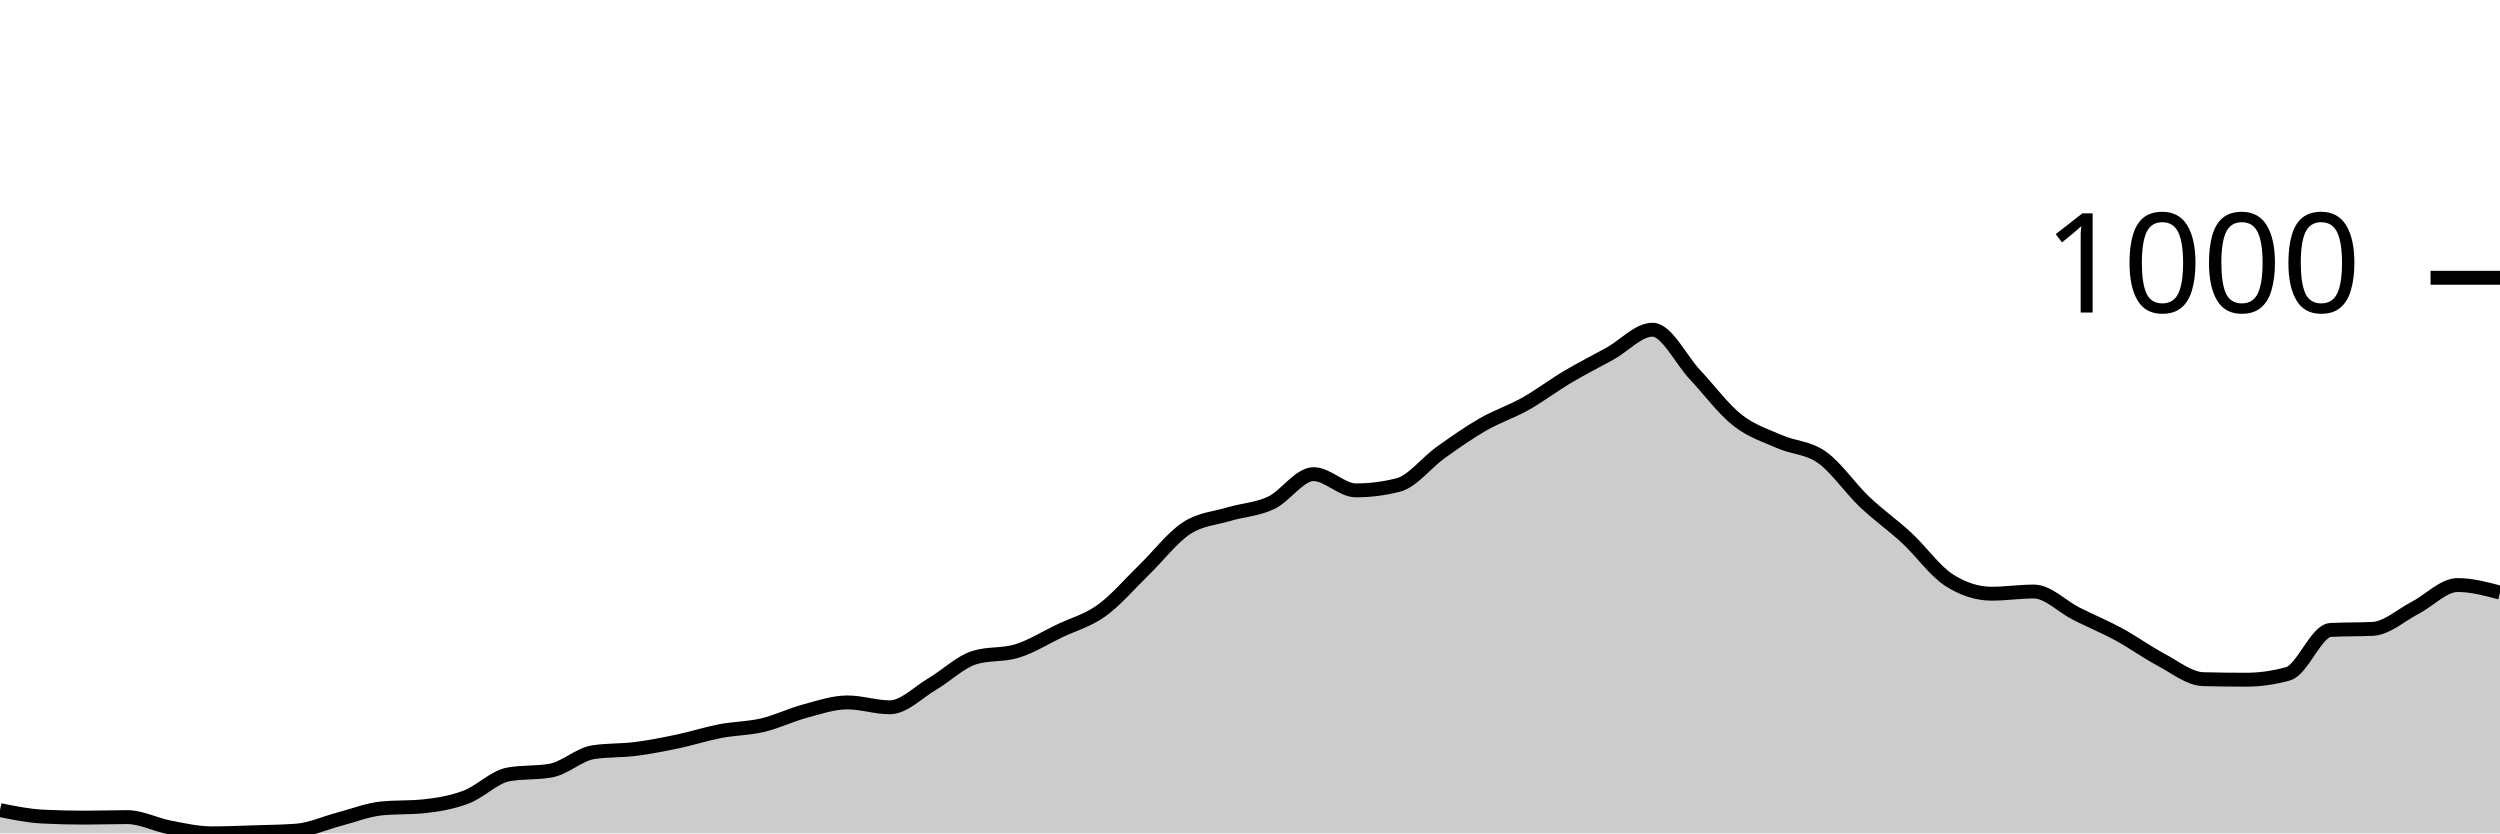
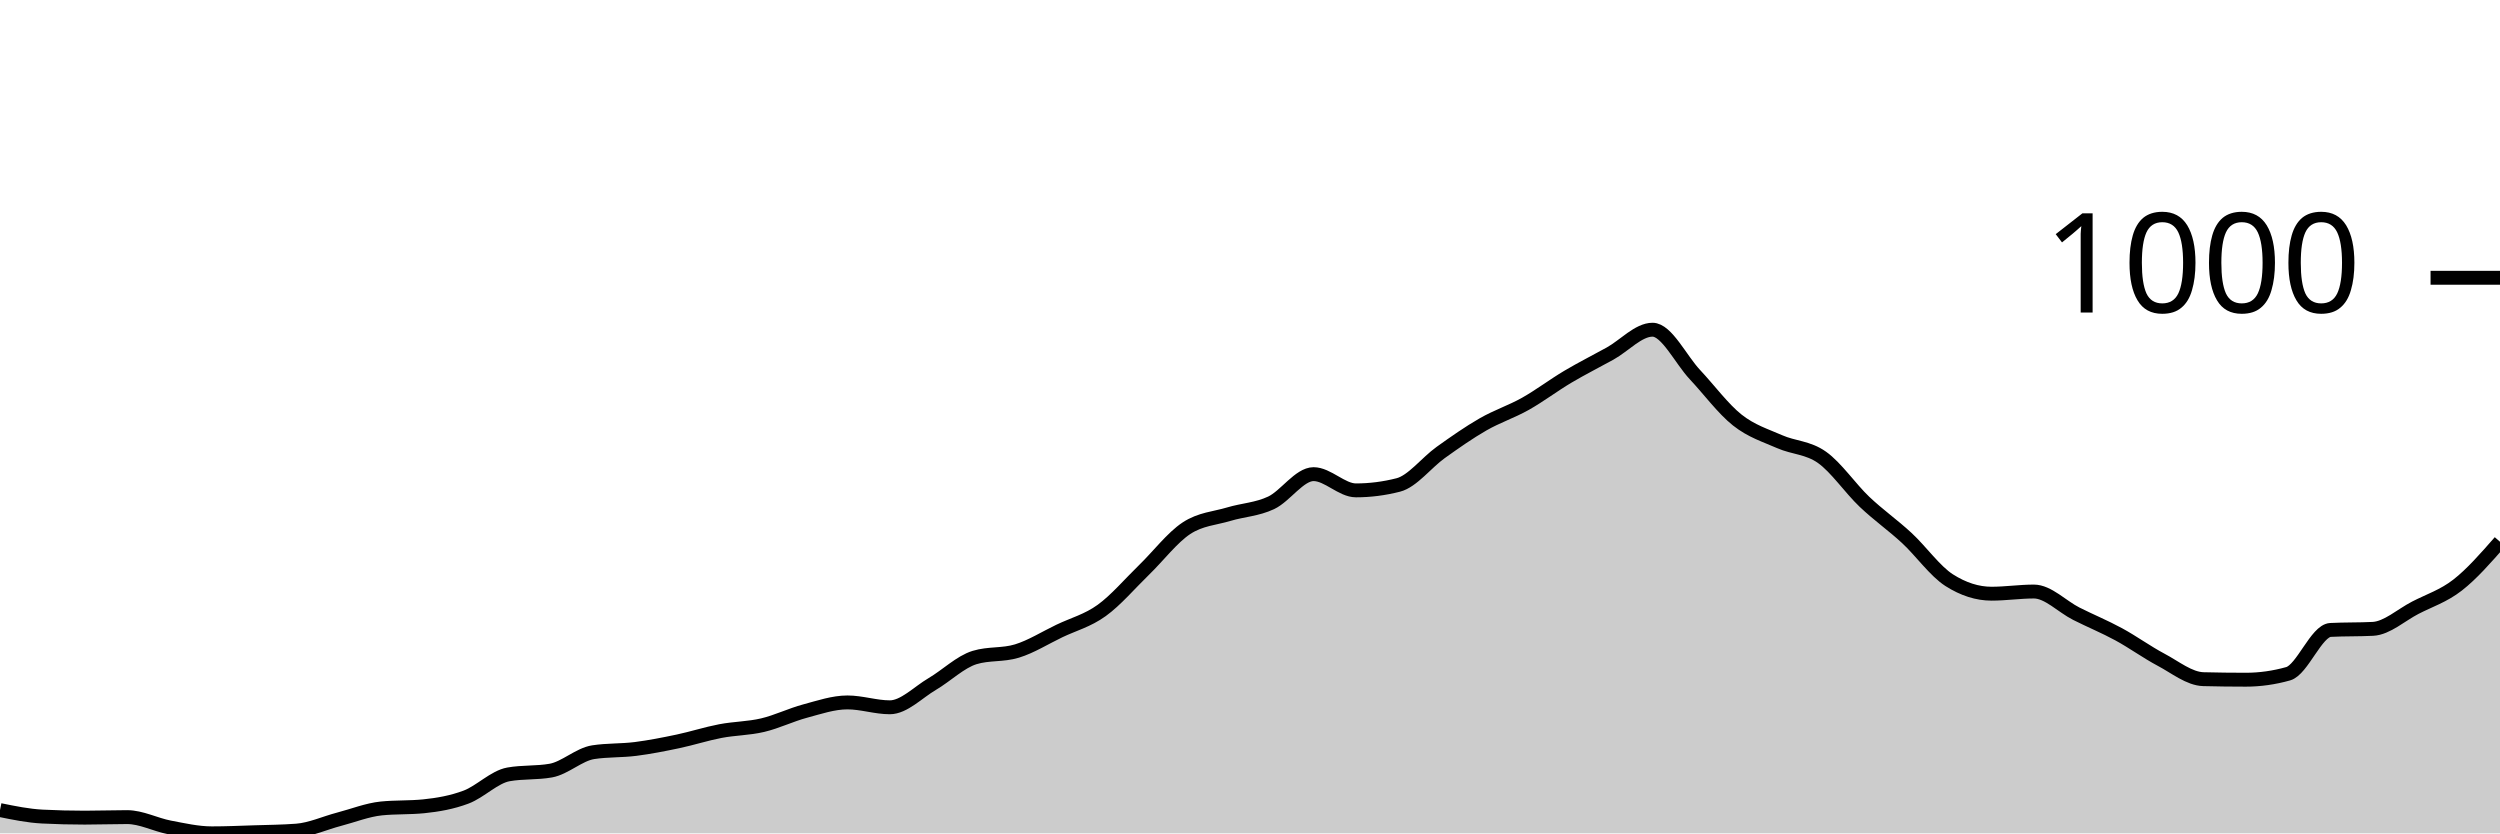
<svg xmlns="http://www.w3.org/2000/svg" viewBox="0 0 180 60">
  <g transform="translate(0,20)">
-     <path class="area" fill="rgba(0, 0, 0, 0.2)" d="M0,38.325C1.017,38.533,2.034,38.741,3.051,38.793C4.068,38.845,5.085,38.87,6.102,38.87C7.119,38.87,8.136,38.832,9.153,38.832C10.169,38.832,11.186,39.377,12.203,39.572C13.22,39.766,14.237,40,15.254,40C16.271,40,17.288,39.955,18.305,39.922C19.322,39.89,20.339,39.883,21.356,39.805C22.373,39.727,23.39,39.253,24.407,38.987C25.424,38.721,26.441,38.312,27.458,38.208C28.475,38.105,29.492,38.156,30.508,38.053C31.525,37.949,32.542,37.773,33.559,37.39C34.576,37.007,35.593,35.936,36.61,35.755C37.627,35.573,38.644,35.664,39.661,35.482C40.678,35.3,41.695,34.314,42.712,34.158C43.729,34.002,44.746,34.054,45.763,33.924C46.78,33.794,47.797,33.593,48.814,33.379C49.831,33.165,50.847,32.833,51.864,32.639C52.881,32.444,53.898,32.451,54.915,32.21C55.932,31.97,56.949,31.47,57.966,31.198C58.983,30.925,60,30.574,61.017,30.574C62.034,30.574,63.051,30.925,64.068,30.925C65.085,30.925,66.102,29.847,67.119,29.25C68.136,28.653,69.153,27.653,70.169,27.342C71.186,27.03,72.203,27.186,73.22,26.874C74.237,26.563,75.254,25.92,76.271,25.433C77.288,24.946,78.305,24.687,79.322,23.953C80.339,23.22,81.356,22.019,82.373,21.032C83.39,20.045,84.407,18.702,85.424,18.033C86.441,17.364,87.458,17.326,88.475,17.02C89.492,16.715,90.508,16.683,91.525,16.203C92.542,15.722,93.559,14.138,94.576,14.138C95.593,14.138,96.61,15.307,97.627,15.307C98.644,15.307,99.661,15.177,100.678,14.917C101.695,14.658,102.712,13.307,103.729,12.58C104.746,11.853,105.763,11.139,106.78,10.555C107.797,9.971,108.814,9.646,109.831,9.075C110.847,8.504,111.864,7.731,112.881,7.128C113.898,6.524,114.915,6.018,115.932,5.453C116.949,4.888,117.966,3.739,118.983,3.739C120,3.739,121.017,5.888,122.034,6.972C123.051,8.056,124.068,9.438,125.085,10.243C126.102,11.048,127.119,11.353,128.136,11.801C129.153,12.249,130.169,12.21,131.186,12.931C132.203,13.651,133.22,15.157,134.237,16.125C135.254,17.092,136.271,17.793,137.288,18.734C138.305,19.675,139.322,21.123,140.339,21.772C141.356,22.421,142.373,22.746,143.39,22.746C144.407,22.746,145.424,22.59,146.441,22.59C147.458,22.59,148.475,23.674,149.492,24.187C150.508,24.7,151.525,25.115,152.542,25.667C153.559,26.219,154.576,26.959,155.593,27.498C156.61,28.036,157.627,28.874,158.644,28.9C159.661,28.926,160.678,28.939,161.695,28.939C162.712,28.939,163.729,28.796,164.746,28.51C165.763,28.225,166.78,25.407,167.797,25.355C168.814,25.303,169.831,25.329,170.847,25.278C171.864,25.226,172.881,24.284,173.898,23.759C174.915,23.233,175.932,22.123,176.949,22.123C177.966,22.123,178.983,22.395,180,22.668L180,40C178.983,40,177.966,40,176.949,40C175.932,40,174.915,40,173.898,40C172.881,40,171.864,40,170.847,40C169.831,40,168.814,40,167.797,40C166.78,40,165.763,40,164.746,40C163.729,40,162.712,40,161.695,40C160.678,40,159.661,40,158.644,40C157.627,40,156.61,40,155.593,40C154.576,40,153.559,40,152.542,40C151.525,40,150.508,40,149.492,40C148.475,40,147.458,40,146.441,40C145.424,40,144.407,40,143.39,40C142.373,40,141.356,40,140.339,40C139.322,40,138.305,40,137.288,40C136.271,40,135.254,40,134.237,40C133.22,40,132.203,40,131.186,40C130.169,40,129.153,40,128.136,40C127.119,40,126.102,40,125.085,40C124.068,40,123.051,40,122.034,40C121.017,40,120,40,118.983,40C117.966,40,116.949,40,115.932,40C114.915,40,113.898,40,112.881,40C111.864,40,110.847,40,109.831,40C108.814,40,107.797,40,106.78,40C105.763,40,104.746,40,103.729,40C102.712,40,101.695,40,100.678,40C99.661,40,98.644,40,97.627,40C96.61,40,95.593,40,94.576,40C93.559,40,92.542,40,91.525,40C90.508,40,89.492,40,88.475,40C87.458,40,86.441,40,85.424,40C84.407,40,83.39,40,82.373,40C81.356,40,80.339,40,79.322,40C78.305,40,77.288,40,76.271,40C75.254,40,74.237,40,73.22,40C72.203,40,71.186,40,70.169,40C69.153,40,68.136,40,67.119,40C66.102,40,65.085,40,64.068,40C63.051,40,62.034,40,61.017,40C60,40,58.983,40,57.966,40C56.949,40,55.932,40,54.915,40C53.898,40,52.881,40,51.864,40C50.847,40,49.831,40,48.814,40C47.797,40,46.78,40,45.763,40C44.746,40,43.729,40,42.712,40C41.695,40,40.678,40,39.661,40C38.644,40,37.627,40,36.61,40C35.593,40,34.576,40,33.559,40C32.542,40,31.525,40,30.508,40C29.492,40,28.475,40,27.458,40C26.441,40,25.424,40,24.407,40C23.39,40,22.373,40,21.356,40C20.339,40,19.322,40,18.305,40C17.288,40,16.271,40,15.254,40C14.237,40,13.22,40,12.203,40C11.186,40,10.169,40,9.153,40C8.136,40,7.119,40,6.102,40C5.085,40,4.068,40,3.051,40C2.034,40,1.017,40,0,40Z" />
-     <path class="line" stroke="black" fill="none" d="M0,38.325C1.017,38.533,2.034,38.741,3.051,38.793C4.068,38.845,5.085,38.87,6.102,38.87C7.119,38.87,8.136,38.832,9.153,38.832C10.169,38.832,11.186,39.377,12.203,39.572C13.22,39.766,14.237,40,15.254,40C16.271,40,17.288,39.955,18.305,39.922C19.322,39.89,20.339,39.883,21.356,39.805C22.373,39.727,23.39,39.253,24.407,38.987C25.424,38.721,26.441,38.312,27.458,38.208C28.475,38.105,29.492,38.156,30.508,38.053C31.525,37.949,32.542,37.773,33.559,37.39C34.576,37.007,35.593,35.936,36.61,35.755C37.627,35.573,38.644,35.664,39.661,35.482C40.678,35.3,41.695,34.314,42.712,34.158C43.729,34.002,44.746,34.054,45.763,33.924C46.78,33.794,47.797,33.593,48.814,33.379C49.831,33.165,50.847,32.833,51.864,32.639C52.881,32.444,53.898,32.451,54.915,32.21C55.932,31.97,56.949,31.47,57.966,31.198C58.983,30.925,60,30.574,61.017,30.574C62.034,30.574,63.051,30.925,64.068,30.925C65.085,30.925,66.102,29.847,67.119,29.25C68.136,28.653,69.153,27.653,70.169,27.342C71.186,27.03,72.203,27.186,73.22,26.874C74.237,26.563,75.254,25.92,76.271,25.433C77.288,24.946,78.305,24.687,79.322,23.953C80.339,23.22,81.356,22.019,82.373,21.032C83.39,20.045,84.407,18.702,85.424,18.033C86.441,17.364,87.458,17.326,88.475,17.02C89.492,16.715,90.508,16.683,91.525,16.203C92.542,15.722,93.559,14.138,94.576,14.138C95.593,14.138,96.61,15.307,97.627,15.307C98.644,15.307,99.661,15.177,100.678,14.917C101.695,14.658,102.712,13.307,103.729,12.58C104.746,11.853,105.763,11.139,106.78,10.555C107.797,9.971,108.814,9.646,109.831,9.075C110.847,8.504,111.864,7.731,112.881,7.128C113.898,6.524,114.915,6.018,115.932,5.453C116.949,4.888,117.966,3.739,118.983,3.739C120,3.739,121.017,5.888,122.034,6.972C123.051,8.056,124.068,9.438,125.085,10.243C126.102,11.048,127.119,11.353,128.136,11.801C129.153,12.249,130.169,12.21,131.186,12.931C132.203,13.651,133.22,15.157,134.237,16.125C135.254,17.092,136.271,17.793,137.288,18.734C138.305,19.675,139.322,21.123,140.339,21.772C141.356,22.421,142.373,22.746,143.39,22.746C144.407,22.746,145.424,22.59,146.441,22.59C147.458,22.59,148.475,23.674,149.492,24.187C150.508,24.7,151.525,25.115,152.542,25.667C153.559,26.219,154.576,26.959,155.593,27.498C156.61,28.036,157.627,28.874,158.644,28.9C159.661,28.926,160.678,28.939,161.695,28.939C162.712,28.939,163.729,28.796,164.746,28.51C165.763,28.225,166.78,25.407,167.797,25.355C168.814,25.303,169.831,25.329,170.847,25.278C171.864,25.226,172.881,24.284,173.898,23.759C174.915,23.233,175.932,22.123,176.949,22.123C177.966,22.123,178.983,22.395,180,22.668" />
+     <path class="area" fill="rgba(0, 0, 0, 0.2)" d="M0,38.325C1.017,38.533,2.034,38.741,3.051,38.793C4.068,38.845,5.085,38.87,6.102,38.87C7.119,38.87,8.136,38.832,9.153,38.832C10.169,38.832,11.186,39.377,12.203,39.572C13.22,39.766,14.237,40,15.254,40C16.271,40,17.288,39.955,18.305,39.922C19.322,39.89,20.339,39.883,21.356,39.805C22.373,39.727,23.39,39.253,24.407,38.987C25.424,38.721,26.441,38.312,27.458,38.208C28.475,38.105,29.492,38.156,30.508,38.053C31.525,37.949,32.542,37.773,33.559,37.39C34.576,37.007,35.593,35.936,36.61,35.755C37.627,35.573,38.644,35.664,39.661,35.482C40.678,35.3,41.695,34.314,42.712,34.158C43.729,34.002,44.746,34.054,45.763,33.924C46.78,33.794,47.797,33.593,48.814,33.379C49.831,33.165,50.847,32.833,51.864,32.639C52.881,32.444,53.898,32.451,54.915,32.21C55.932,31.97,56.949,31.47,57.966,31.198C58.983,30.925,60,30.574,61.017,30.574C62.034,30.574,63.051,30.925,64.068,30.925C65.085,30.925,66.102,29.847,67.119,29.25C68.136,28.653,69.153,27.653,70.169,27.342C71.186,27.03,72.203,27.186,73.22,26.874C74.237,26.563,75.254,25.92,76.271,25.433C77.288,24.946,78.305,24.687,79.322,23.953C80.339,23.22,81.356,22.019,82.373,21.032C83.39,20.045,84.407,18.702,85.424,18.033C86.441,17.364,87.458,17.326,88.475,17.02C89.492,16.715,90.508,16.683,91.525,16.203C92.542,15.722,93.559,14.138,94.576,14.138C95.593,14.138,96.61,15.307,97.627,15.307C98.644,15.307,99.661,15.177,100.678,14.917C101.695,14.658,102.712,13.307,103.729,12.58C104.746,11.853,105.763,11.139,106.78,10.555C107.797,9.971,108.814,9.646,109.831,9.075C110.847,8.504,111.864,7.731,112.881,7.128C113.898,6.524,114.915,6.018,115.932,5.453C116.949,4.888,117.966,3.739,118.983,3.739C120,3.739,121.017,5.888,122.034,6.972C123.051,8.056,124.068,9.438,125.085,10.243C126.102,11.048,127.119,11.353,128.136,11.801C129.153,12.249,130.169,12.21,131.186,12.931C132.203,13.651,133.22,15.157,134.237,16.125C135.254,17.092,136.271,17.793,137.288,18.734C138.305,19.675,139.322,21.123,140.339,21.772C141.356,22.421,142.373,22.746,143.39,22.746C144.407,22.746,145.424,22.59,146.441,22.59C147.458,22.59,148.475,23.674,149.492,24.187C150.508,24.7,151.525,25.115,152.542,25.667C153.559,26.219,154.576,26.959,155.593,27.498C156.61,28.036,157.627,28.874,158.644,28.9C159.661,28.926,160.678,28.939,161.695,28.939C162.712,28.939,163.729,28.796,164.746,28.51C165.763,28.225,166.78,25.407,167.797,25.355C168.814,25.303,169.831,25.329,170.847,25.278C171.864,25.226,172.881,24.284,173.898,23.759C174.915,23.233,175.932,22.915,176.949,22.123C177.966,21.331,178.983,20.169,180,19.007L180,40C178.983,40,177.966,40,176.949,40C175.932,40,174.915,40,173.898,40C172.881,40,171.864,40,170.847,40C169.831,40,168.814,40,167.797,40C166.78,40,165.763,40,164.746,40C163.729,40,162.712,40,161.695,40C160.678,40,159.661,40,158.644,40C157.627,40,156.61,40,155.593,40C154.576,40,153.559,40,152.542,40C151.525,40,150.508,40,149.492,40C148.475,40,147.458,40,146.441,40C145.424,40,144.407,40,143.39,40C142.373,40,141.356,40,140.339,40C139.322,40,138.305,40,137.288,40C136.271,40,135.254,40,134.237,40C133.22,40,132.203,40,131.186,40C130.169,40,129.153,40,128.136,40C127.119,40,126.102,40,125.085,40C124.068,40,123.051,40,122.034,40C121.017,40,120,40,118.983,40C117.966,40,116.949,40,115.932,40C114.915,40,113.898,40,112.881,40C111.864,40,110.847,40,109.831,40C108.814,40,107.797,40,106.78,40C105.763,40,104.746,40,103.729,40C102.712,40,101.695,40,100.678,40C99.661,40,98.644,40,97.627,40C96.61,40,95.593,40,94.576,40C93.559,40,92.542,40,91.525,40C90.508,40,89.492,40,88.475,40C87.458,40,86.441,40,85.424,40C84.407,40,83.39,40,82.373,40C81.356,40,80.339,40,79.322,40C78.305,40,77.288,40,76.271,40C75.254,40,74.237,40,73.22,40C72.203,40,71.186,40,70.169,40C69.153,40,68.136,40,67.119,40C66.102,40,65.085,40,64.068,40C63.051,40,62.034,40,61.017,40C60,40,58.983,40,57.966,40C56.949,40,55.932,40,54.915,40C53.898,40,52.881,40,51.864,40C50.847,40,49.831,40,48.814,40C47.797,40,46.78,40,45.763,40C44.746,40,43.729,40,42.712,40C41.695,40,40.678,40,39.661,40C38.644,40,37.627,40,36.61,40C35.593,40,34.576,40,33.559,40C32.542,40,31.525,40,30.508,40C29.492,40,28.475,40,27.458,40C26.441,40,25.424,40,24.407,40C23.39,40,22.373,40,21.356,40C20.339,40,19.322,40,18.305,40C17.288,40,16.271,40,15.254,40C14.237,40,13.22,40,12.203,40C11.186,40,10.169,40,9.153,40C8.136,40,7.119,40,6.102,40C5.085,40,4.068,40,3.051,40C2.034,40,1.017,40,0,40Z" />
+     <path class="line" stroke="black" fill="none" d="M0,38.325C1.017,38.533,2.034,38.741,3.051,38.793C4.068,38.845,5.085,38.87,6.102,38.87C7.119,38.87,8.136,38.832,9.153,38.832C10.169,38.832,11.186,39.377,12.203,39.572C13.22,39.766,14.237,40,15.254,40C16.271,40,17.288,39.955,18.305,39.922C19.322,39.89,20.339,39.883,21.356,39.805C22.373,39.727,23.39,39.253,24.407,38.987C25.424,38.721,26.441,38.312,27.458,38.208C28.475,38.105,29.492,38.156,30.508,38.053C31.525,37.949,32.542,37.773,33.559,37.39C34.576,37.007,35.593,35.936,36.61,35.755C37.627,35.573,38.644,35.664,39.661,35.482C40.678,35.3,41.695,34.314,42.712,34.158C43.729,34.002,44.746,34.054,45.763,33.924C46.78,33.794,47.797,33.593,48.814,33.379C49.831,33.165,50.847,32.833,51.864,32.639C52.881,32.444,53.898,32.451,54.915,32.21C55.932,31.97,56.949,31.47,57.966,31.198C58.983,30.925,60,30.574,61.017,30.574C62.034,30.574,63.051,30.925,64.068,30.925C65.085,30.925,66.102,29.847,67.119,29.25C68.136,28.653,69.153,27.653,70.169,27.342C71.186,27.03,72.203,27.186,73.22,26.874C74.237,26.563,75.254,25.92,76.271,25.433C77.288,24.946,78.305,24.687,79.322,23.953C80.339,23.22,81.356,22.019,82.373,21.032C83.39,20.045,84.407,18.702,85.424,18.033C86.441,17.364,87.458,17.326,88.475,17.02C89.492,16.715,90.508,16.683,91.525,16.203C92.542,15.722,93.559,14.138,94.576,14.138C95.593,14.138,96.61,15.307,97.627,15.307C98.644,15.307,99.661,15.177,100.678,14.917C101.695,14.658,102.712,13.307,103.729,12.58C104.746,11.853,105.763,11.139,106.78,10.555C107.797,9.971,108.814,9.646,109.831,9.075C110.847,8.504,111.864,7.731,112.881,7.128C113.898,6.524,114.915,6.018,115.932,5.453C116.949,4.888,117.966,3.739,118.983,3.739C120,3.739,121.017,5.888,122.034,6.972C123.051,8.056,124.068,9.438,125.085,10.243C126.102,11.048,127.119,11.353,128.136,11.801C129.153,12.249,130.169,12.21,131.186,12.931C132.203,13.651,133.22,15.157,134.237,16.125C135.254,17.092,136.271,17.793,137.288,18.734C138.305,19.675,139.322,21.123,140.339,21.772C141.356,22.421,142.373,22.746,143.39,22.746C144.407,22.746,145.424,22.59,146.441,22.59C147.458,22.59,148.475,23.674,149.492,24.187C150.508,24.7,151.525,25.115,152.542,25.667C153.559,26.219,154.576,26.959,155.593,27.498C156.61,28.036,157.627,28.874,158.644,28.9C159.661,28.926,160.678,28.939,161.695,28.939C162.712,28.939,163.729,28.796,164.746,28.51C165.763,28.225,166.78,25.407,167.797,25.355C168.814,25.303,169.831,25.329,170.847,25.278C171.864,25.226,172.881,24.284,173.898,23.759C174.915,23.233,175.932,22.915,176.949,22.123C177.966,21.331,178.983,20.169,180,19.007" />
    <path class="axis-ceiling" stroke-width="1" stroke="black" fill="none" d="M175,0L180,0" />
    <text class="axis-ceiling-label" font-family="sans-serif" text-anchor="end" font-size="10px" x="170" y="2.5">1000</text>
  </g>
</svg>
